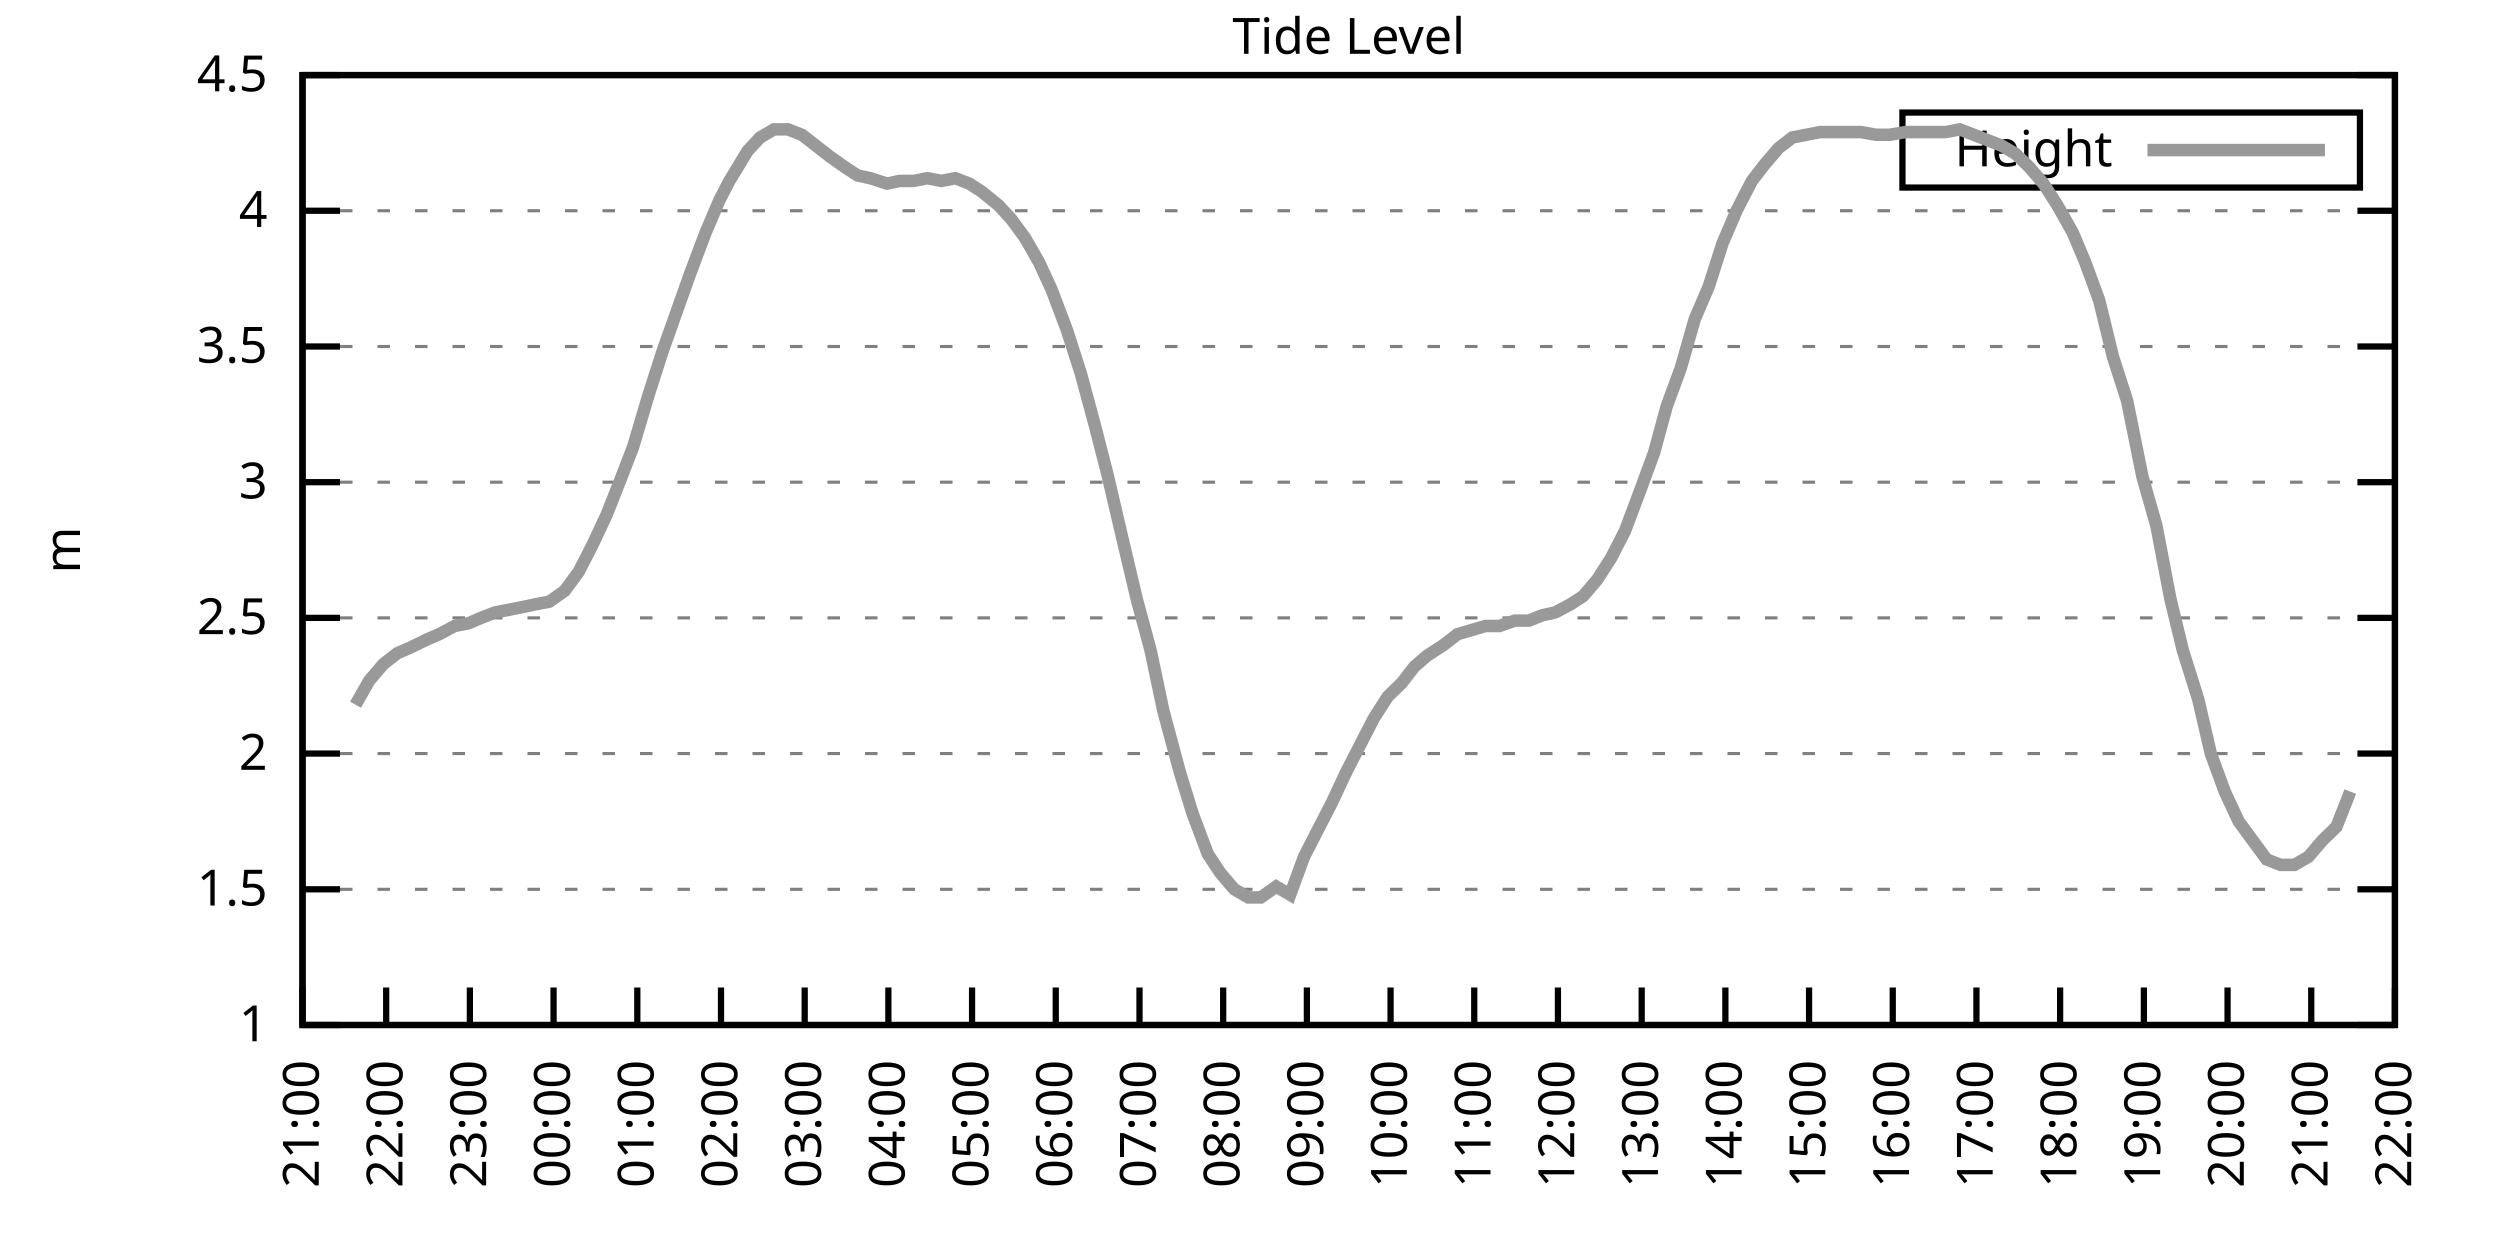
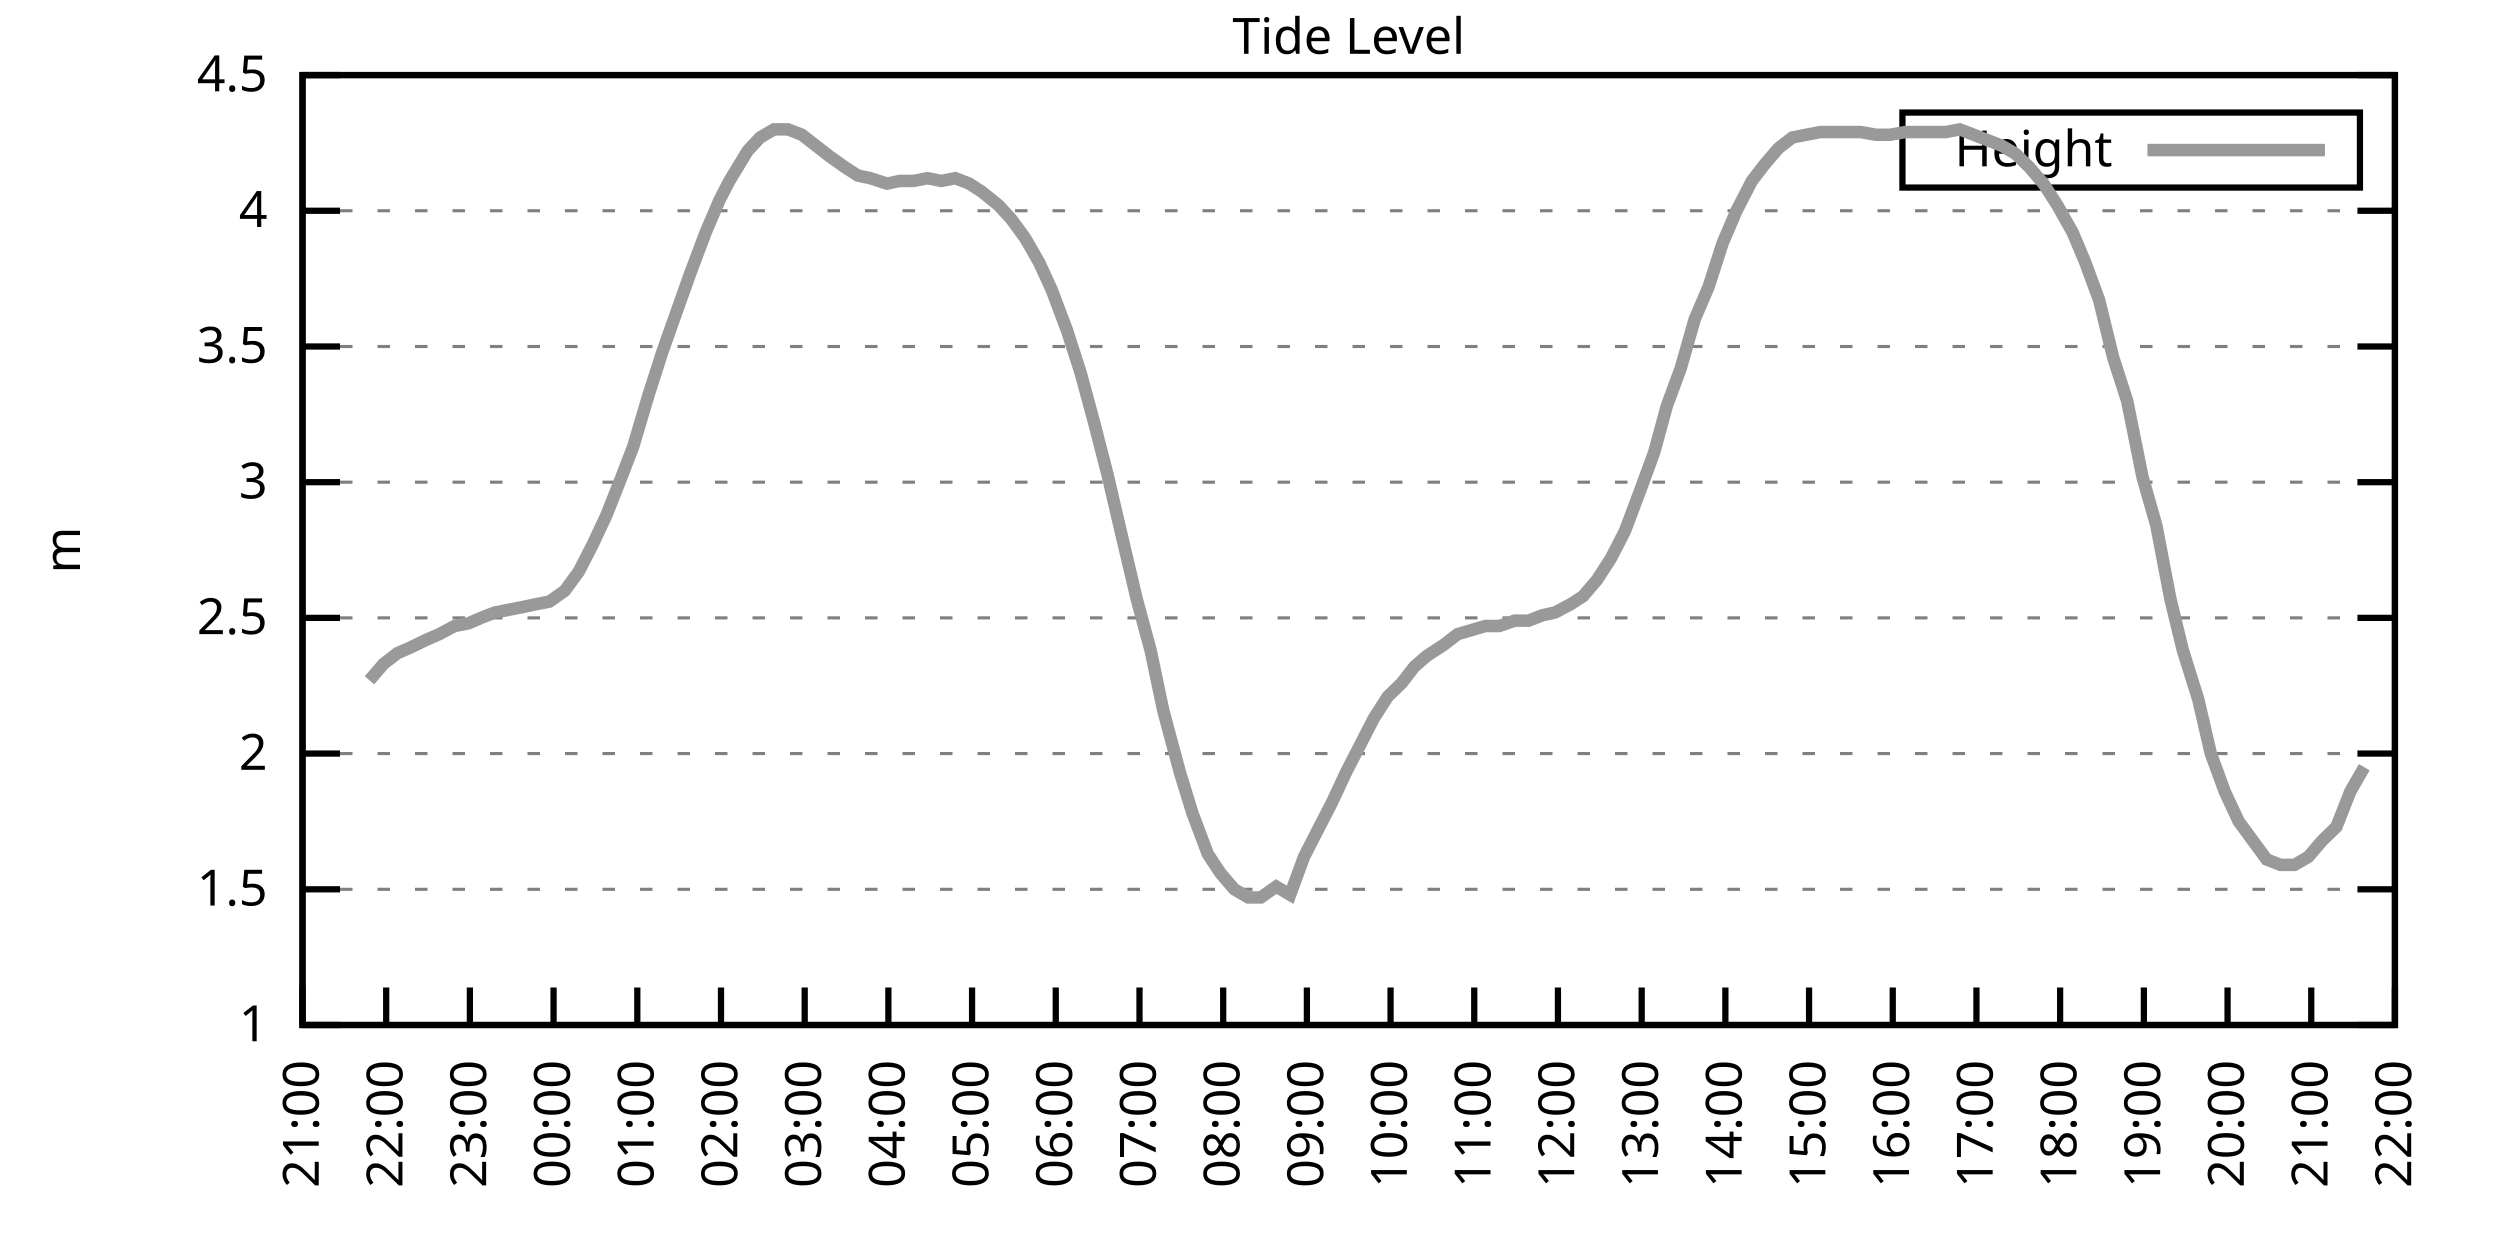
<svg xmlns="http://www.w3.org/2000/svg" xmlns:xlink="http://www.w3.org/1999/xlink" width="400" height="200" viewBox="0 0 400 200">
  <g id="gnuplot_canvas">
    <rect x="0" y="0" width="400" height="200" fill="none" />
    <defs>
      <circle id="gpDot" r="0.5" stroke-width="0.5" stroke="currentColor" />
      <path id="gpPt0" stroke-width="0.333" stroke="currentColor" d="M-1,0 h2 M0,-1 v2" />
      <path id="gpPt1" stroke-width="0.333" stroke="currentColor" d="M-1,-1 L1,1 M1,-1 L-1,1" />
      <path id="gpPt2" stroke-width="0.333" stroke="currentColor" d="M-1,0 L1,0 M0,-1 L0,1 M-1,-1 L1,1 M-1,1 L1,-1" />
      <rect id="gpPt3" stroke-width="0.333" stroke="currentColor" x="-1" y="-1" width="2" height="2" />
      <rect id="gpPt4" stroke-width="0.333" stroke="currentColor" fill="currentColor" x="-1" y="-1" width="2" height="2" />
      <circle id="gpPt5" stroke-width="0.333" stroke="currentColor" cx="0" cy="0" r="1" />
      <use xlink:href="#gpPt5" id="gpPt6" fill="currentColor" stroke="none" />
      <path id="gpPt7" stroke-width="0.333" stroke="currentColor" d="M0,-1.33 L-1.33,0.67 L1.33,0.67 z" />
      <use xlink:href="#gpPt7" id="gpPt8" fill="currentColor" stroke="none" />
      <use xlink:href="#gpPt7" id="gpPt9" stroke="currentColor" transform="rotate(180)" />
      <use xlink:href="#gpPt9" id="gpPt10" fill="currentColor" stroke="none" />
      <use xlink:href="#gpPt3" id="gpPt11" stroke="currentColor" transform="rotate(45)" />
      <use xlink:href="#gpPt11" id="gpPt12" fill="currentColor" stroke="none" />
      <path id="gpPt13" stroke-width="0.333" stroke="currentColor" d="M0,1.330 L1.265,0.411 L0.782,-1.067 L-0.782,-1.076 L-1.265,0.411 z" />
      <use xlink:href="#gpPt13" id="gpPt14" fill="currentColor" stroke="none" />
      <filter id="textbox" filterUnits="objectBoundingBox" x="0" y="0" height="1" width="1">
        <feFlood flood-color="white" flood-opacity="1" result="bgnd" />
        <feComposite in="SourceGraphic" in2="bgnd" operator="atop" />
      </filter>
      <filter id="greybox" filterUnits="objectBoundingBox" x="0" y="0" height="1" width="1">
        <feFlood flood-color="lightgrey" flood-opacity="1" result="grey" />
        <feComposite in="SourceGraphic" in2="grey" operator="atop" />
      </filter>
    </defs>
    <g fill="none" color="white" stroke="currentColor" stroke-width="1.00" stroke-linecap="butt" stroke-linejoin="miter">
</g>
    <g fill="none" color="black" stroke="currentColor" stroke-width="1.00" stroke-linecap="butt" stroke-linejoin="miter">
      <g stroke="none" shape-rendering="crispEdges">
        <polygon fill="rgb(255, 255, 255)" points="48.40,164.00 383.18,164.00 383.18,12.02 48.40,12.02 " />
      </g>
    </g>
    <g fill="none" color="black" stroke="currentColor" stroke-width="1.00" stroke-linecap="butt" stroke-linejoin="miter">
</g>
    <g fill="none" color="black" stroke="black" stroke-width="0.50" stroke-linecap="butt" stroke-linejoin="miter">
</g>
    <g fill="none" color="gray" stroke="currentColor" stroke-width="0.50" stroke-linecap="butt" stroke-linejoin="miter">
      <path stroke="gray" stroke-dasharray="2,4" class="gridline" d="M48.40,164.00 L383.19,164.00  " />
    </g>
    <g fill="none" color="gray" stroke="gray" stroke-width="1.00" stroke-linecap="butt" stroke-linejoin="miter">
</g>
    <g fill="none" color="black" stroke="currentColor" stroke-width="1.00" stroke-linecap="butt" stroke-linejoin="miter">
      <path stroke="black" d="M48.40,164.00 L54.40,164.00 M383.19,164.00 L377.19,164.00  " />
      <g transform="translate(42.80,166.60)" stroke="none" fill="black" font-family="Sans" font-size="8.00" text-anchor="end">
        <text>
          <tspan font-family="Sans"> 1</tspan>
        </text>
      </g>
    </g>
    <g fill="none" color="black" stroke="currentColor" stroke-width="1.00" stroke-linecap="butt" stroke-linejoin="miter">
</g>
    <g fill="none" color="black" stroke="black" stroke-width="0.50" stroke-linecap="butt" stroke-linejoin="miter">
</g>
    <g fill="none" color="gray" stroke="currentColor" stroke-width="0.50" stroke-linecap="butt" stroke-linejoin="miter">
      <path stroke="gray" stroke-dasharray="2,4" class="gridline" d="M48.40,142.29 L383.19,142.29  " />
    </g>
    <g fill="none" color="gray" stroke="gray" stroke-width="1.00" stroke-linecap="butt" stroke-linejoin="miter">
</g>
    <g fill="none" color="black" stroke="currentColor" stroke-width="1.00" stroke-linecap="butt" stroke-linejoin="miter">
      <path stroke="black" d="M48.40,142.29 L54.40,142.29 M383.19,142.29 L377.19,142.29  " />
      <g transform="translate(42.80,144.89)" stroke="none" fill="black" font-family="Sans" font-size="8.00" text-anchor="end">
        <text>
          <tspan font-family="Sans"> 1.5</tspan>
        </text>
      </g>
    </g>
    <g fill="none" color="black" stroke="currentColor" stroke-width="1.00" stroke-linecap="butt" stroke-linejoin="miter">
</g>
    <g fill="none" color="black" stroke="black" stroke-width="0.50" stroke-linecap="butt" stroke-linejoin="miter">
</g>
    <g fill="none" color="gray" stroke="currentColor" stroke-width="0.50" stroke-linecap="butt" stroke-linejoin="miter">
      <path stroke="gray" stroke-dasharray="2,4" class="gridline" d="M48.40,120.57 L383.19,120.57  " />
    </g>
    <g fill="none" color="gray" stroke="gray" stroke-width="1.00" stroke-linecap="butt" stroke-linejoin="miter">
</g>
    <g fill="none" color="black" stroke="currentColor" stroke-width="1.00" stroke-linecap="butt" stroke-linejoin="miter">
      <path stroke="black" d="M48.40,120.57 L54.40,120.57 M383.19,120.57 L377.19,120.57  " />
      <g transform="translate(42.80,123.17)" stroke="none" fill="black" font-family="Sans" font-size="8.00" text-anchor="end">
        <text>
          <tspan font-family="Sans"> 2</tspan>
        </text>
      </g>
    </g>
    <g fill="none" color="black" stroke="currentColor" stroke-width="1.00" stroke-linecap="butt" stroke-linejoin="miter">
</g>
    <g fill="none" color="black" stroke="black" stroke-width="0.50" stroke-linecap="butt" stroke-linejoin="miter">
</g>
    <g fill="none" color="gray" stroke="currentColor" stroke-width="0.50" stroke-linecap="butt" stroke-linejoin="miter">
      <path stroke="gray" stroke-dasharray="2,4" class="gridline" d="M48.40,98.86 L383.19,98.86  " />
    </g>
    <g fill="none" color="gray" stroke="gray" stroke-width="1.00" stroke-linecap="butt" stroke-linejoin="miter">
</g>
    <g fill="none" color="black" stroke="currentColor" stroke-width="1.00" stroke-linecap="butt" stroke-linejoin="miter">
      <path stroke="black" d="M48.40,98.86 L54.40,98.86 M383.19,98.86 L377.19,98.86  " />
      <g transform="translate(42.80,101.46)" stroke="none" fill="black" font-family="Sans" font-size="8.00" text-anchor="end">
        <text>
          <tspan font-family="Sans"> 2.5</tspan>
        </text>
      </g>
    </g>
    <g fill="none" color="black" stroke="currentColor" stroke-width="1.00" stroke-linecap="butt" stroke-linejoin="miter">
</g>
    <g fill="none" color="black" stroke="black" stroke-width="0.50" stroke-linecap="butt" stroke-linejoin="miter">
</g>
    <g fill="none" color="gray" stroke="currentColor" stroke-width="0.50" stroke-linecap="butt" stroke-linejoin="miter">
      <path stroke="gray" stroke-dasharray="2,4" class="gridline" d="M48.40,77.15 L383.19,77.15  " />
    </g>
    <g fill="none" color="gray" stroke="gray" stroke-width="1.00" stroke-linecap="butt" stroke-linejoin="miter">
</g>
    <g fill="none" color="black" stroke="currentColor" stroke-width="1.00" stroke-linecap="butt" stroke-linejoin="miter">
      <path stroke="black" d="M48.40,77.15 L54.40,77.15 M383.19,77.15 L377.19,77.15  " />
      <g transform="translate(42.80,79.75)" stroke="none" fill="black" font-family="Sans" font-size="8.00" text-anchor="end">
        <text>
          <tspan font-family="Sans"> 3</tspan>
        </text>
      </g>
    </g>
    <g fill="none" color="black" stroke="currentColor" stroke-width="1.00" stroke-linecap="butt" stroke-linejoin="miter">
</g>
    <g fill="none" color="black" stroke="black" stroke-width="0.50" stroke-linecap="butt" stroke-linejoin="miter">
</g>
    <g fill="none" color="gray" stroke="currentColor" stroke-width="0.50" stroke-linecap="butt" stroke-linejoin="miter">
      <path stroke="gray" stroke-dasharray="2,4" class="gridline" d="M48.40,55.44 L383.19,55.44  " />
    </g>
    <g fill="none" color="gray" stroke="gray" stroke-width="1.00" stroke-linecap="butt" stroke-linejoin="miter">
</g>
    <g fill="none" color="black" stroke="currentColor" stroke-width="1.00" stroke-linecap="butt" stroke-linejoin="miter">
      <path stroke="black" d="M48.40,55.44 L54.40,55.44 M383.19,55.44 L377.19,55.44  " />
      <g transform="translate(42.80,58.04)" stroke="none" fill="black" font-family="Sans" font-size="8.00" text-anchor="end">
        <text>
          <tspan font-family="Sans"> 3.5</tspan>
        </text>
      </g>
    </g>
    <g fill="none" color="black" stroke="currentColor" stroke-width="1.00" stroke-linecap="butt" stroke-linejoin="miter">
</g>
    <g fill="none" color="black" stroke="black" stroke-width="0.50" stroke-linecap="butt" stroke-linejoin="miter">
</g>
    <g fill="none" color="gray" stroke="currentColor" stroke-width="0.50" stroke-linecap="butt" stroke-linejoin="miter">
      <path stroke="gray" stroke-dasharray="2,4" class="gridline" d="M48.40,33.72 L383.19,33.72  " />
    </g>
    <g fill="none" color="gray" stroke="gray" stroke-width="1.00" stroke-linecap="butt" stroke-linejoin="miter">
</g>
    <g fill="none" color="black" stroke="currentColor" stroke-width="1.00" stroke-linecap="butt" stroke-linejoin="miter">
      <path stroke="black" d="M48.40,33.72 L54.40,33.72 M383.19,33.72 L377.19,33.72  " />
      <g transform="translate(42.80,36.32)" stroke="none" fill="black" font-family="Sans" font-size="8.00" text-anchor="end">
        <text>
          <tspan font-family="Sans"> 4</tspan>
        </text>
      </g>
    </g>
    <g fill="none" color="black" stroke="currentColor" stroke-width="1.00" stroke-linecap="butt" stroke-linejoin="miter">
</g>
    <g fill="none" color="black" stroke="black" stroke-width="0.50" stroke-linecap="butt" stroke-linejoin="miter">
</g>
    <g fill="none" color="gray" stroke="currentColor" stroke-width="0.50" stroke-linecap="butt" stroke-linejoin="miter">
      <path stroke="gray" stroke-dasharray="2,4" class="gridline" d="M48.40,12.01 L383.19,12.01  " />
    </g>
    <g fill="none" color="gray" stroke="gray" stroke-width="1.00" stroke-linecap="butt" stroke-linejoin="miter">
</g>
    <g fill="none" color="black" stroke="currentColor" stroke-width="1.00" stroke-linecap="butt" stroke-linejoin="miter">
      <path stroke="black" d="M48.40,12.01 L54.40,12.01 M383.19,12.01 L377.19,12.01  " />
      <g transform="translate(42.80,14.61)" stroke="none" fill="black" font-family="Sans" font-size="8.00" text-anchor="end">
        <text>
          <tspan font-family="Sans"> 4.5</tspan>
        </text>
      </g>
    </g>
    <g fill="none" color="black" stroke="currentColor" stroke-width="1.00" stroke-linecap="butt" stroke-linejoin="miter">
      <path stroke="black" d="M48.40,164.00 L48.40,158.00  " />
      <g transform="translate(51.00,169.60) rotate(270.00)" stroke="none" fill="black" font-family="Sans" font-size="8.00" text-anchor="end">
        <text>
          <tspan font-family="Sans">21:00</tspan>
        </text>
      </g>
    </g>
    <g fill="none" color="black" stroke="currentColor" stroke-width="1.00" stroke-linecap="butt" stroke-linejoin="miter">
      <path stroke="black" d="M61.79,164.00 L61.79,158.00  " />
      <g transform="translate(64.39,169.60) rotate(270.00)" stroke="none" fill="black" font-family="Sans" font-size="8.00" text-anchor="end">
        <text>
          <tspan font-family="Sans">22:00</tspan>
        </text>
      </g>
    </g>
    <g fill="none" color="black" stroke="currentColor" stroke-width="1.00" stroke-linecap="butt" stroke-linejoin="miter">
      <path stroke="black" d="M75.18,164.00 L75.18,158.00  " />
      <g transform="translate(77.78,169.60) rotate(270.00)" stroke="none" fill="black" font-family="Sans" font-size="8.00" text-anchor="end">
        <text>
          <tspan font-family="Sans">23:00</tspan>
        </text>
      </g>
    </g>
    <g fill="none" color="black" stroke="currentColor" stroke-width="1.00" stroke-linecap="butt" stroke-linejoin="miter">
      <path stroke="black" d="M88.57,164.00 L88.57,158.00  " />
      <g transform="translate(91.17,169.60) rotate(270.00)" stroke="none" fill="black" font-family="Sans" font-size="8.00" text-anchor="end">
        <text>
          <tspan font-family="Sans">00:00</tspan>
        </text>
      </g>
    </g>
    <g fill="none" color="black" stroke="currentColor" stroke-width="1.00" stroke-linecap="butt" stroke-linejoin="miter">
      <path stroke="black" d="M101.97,164.00 L101.97,158.00  " />
      <g transform="translate(104.57,169.60) rotate(270.00)" stroke="none" fill="black" font-family="Sans" font-size="8.00" text-anchor="end">
        <text>
          <tspan font-family="Sans">01:00</tspan>
        </text>
      </g>
    </g>
    <g fill="none" color="black" stroke="currentColor" stroke-width="1.00" stroke-linecap="butt" stroke-linejoin="miter">
      <path stroke="black" d="M115.36,164.00 L115.36,158.00  " />
      <g transform="translate(117.96,169.60) rotate(270.00)" stroke="none" fill="black" font-family="Sans" font-size="8.00" text-anchor="end">
        <text>
          <tspan font-family="Sans">02:00</tspan>
        </text>
      </g>
    </g>
    <g fill="none" color="black" stroke="currentColor" stroke-width="1.00" stroke-linecap="butt" stroke-linejoin="miter">
      <path stroke="black" d="M128.75,164.00 L128.75,158.00  " />
      <g transform="translate(131.35,169.60) rotate(270.00)" stroke="none" fill="black" font-family="Sans" font-size="8.00" text-anchor="end">
        <text>
          <tspan font-family="Sans">03:00</tspan>
        </text>
      </g>
    </g>
    <g fill="none" color="black" stroke="currentColor" stroke-width="1.00" stroke-linecap="butt" stroke-linejoin="miter">
      <path stroke="black" d="M142.14,164.00 L142.14,158.00  " />
      <g transform="translate(144.74,169.60) rotate(270.00)" stroke="none" fill="black" font-family="Sans" font-size="8.00" text-anchor="end">
        <text>
          <tspan font-family="Sans">04:00</tspan>
        </text>
      </g>
    </g>
    <g fill="none" color="black" stroke="currentColor" stroke-width="1.00" stroke-linecap="butt" stroke-linejoin="miter">
      <path stroke="black" d="M155.53,164.00 L155.53,158.00  " />
      <g transform="translate(158.13,169.60) rotate(270.00)" stroke="none" fill="black" font-family="Sans" font-size="8.00" text-anchor="end">
        <text>
          <tspan font-family="Sans">05:00</tspan>
        </text>
      </g>
    </g>
    <g fill="none" color="black" stroke="currentColor" stroke-width="1.00" stroke-linecap="butt" stroke-linejoin="miter">
      <path stroke="black" d="M168.92,164.00 L168.92,158.00  " />
      <g transform="translate(171.52,169.60) rotate(270.00)" stroke="none" fill="black" font-family="Sans" font-size="8.00" text-anchor="end">
        <text>
          <tspan font-family="Sans">06:00</tspan>
        </text>
      </g>
    </g>
    <g fill="none" color="black" stroke="currentColor" stroke-width="1.00" stroke-linecap="butt" stroke-linejoin="miter">
      <path stroke="black" d="M182.32,164.00 L182.32,158.00  " />
      <g transform="translate(184.92,169.60) rotate(270.00)" stroke="none" fill="black" font-family="Sans" font-size="8.00" text-anchor="end">
        <text>
          <tspan font-family="Sans">07:00</tspan>
        </text>
      </g>
    </g>
    <g fill="none" color="black" stroke="currentColor" stroke-width="1.00" stroke-linecap="butt" stroke-linejoin="miter">
      <path stroke="black" d="M195.71,164.00 L195.71,158.00  " />
      <g transform="translate(198.31,169.60) rotate(270.00)" stroke="none" fill="black" font-family="Sans" font-size="8.00" text-anchor="end">
        <text>
          <tspan font-family="Sans">08:00</tspan>
        </text>
      </g>
    </g>
    <g fill="none" color="black" stroke="currentColor" stroke-width="1.00" stroke-linecap="butt" stroke-linejoin="miter">
      <path stroke="black" d="M209.10,164.00 L209.10,158.00  " />
      <g transform="translate(211.70,169.60) rotate(270.00)" stroke="none" fill="black" font-family="Sans" font-size="8.00" text-anchor="end">
        <text>
          <tspan font-family="Sans">09:00</tspan>
        </text>
      </g>
    </g>
    <g fill="none" color="black" stroke="currentColor" stroke-width="1.00" stroke-linecap="butt" stroke-linejoin="miter">
      <path stroke="black" d="M222.49,164.00 L222.49,158.00  " />
      <g transform="translate(225.09,169.60) rotate(270.00)" stroke="none" fill="black" font-family="Sans" font-size="8.00" text-anchor="end">
        <text>
          <tspan font-family="Sans">10:00</tspan>
        </text>
      </g>
    </g>
    <g fill="none" color="black" stroke="currentColor" stroke-width="1.00" stroke-linecap="butt" stroke-linejoin="miter">
      <path stroke="black" d="M235.88,164.00 L235.88,158.00  " />
      <g transform="translate(238.48,169.60) rotate(270.00)" stroke="none" fill="black" font-family="Sans" font-size="8.00" text-anchor="end">
        <text>
          <tspan font-family="Sans">11:00</tspan>
        </text>
      </g>
    </g>
    <g fill="none" color="black" stroke="currentColor" stroke-width="1.00" stroke-linecap="butt" stroke-linejoin="miter">
      <path stroke="black" d="M249.27,164.00 L249.27,158.00  " />
      <g transform="translate(251.87,169.60) rotate(270.00)" stroke="none" fill="black" font-family="Sans" font-size="8.00" text-anchor="end">
        <text>
          <tspan font-family="Sans">12:00</tspan>
        </text>
      </g>
    </g>
    <g fill="none" color="black" stroke="currentColor" stroke-width="1.00" stroke-linecap="butt" stroke-linejoin="miter">
      <path stroke="black" d="M262.67,164.00 L262.67,158.00  " />
      <g transform="translate(265.27,169.60) rotate(270.00)" stroke="none" fill="black" font-family="Sans" font-size="8.00" text-anchor="end">
        <text>
          <tspan font-family="Sans">13:00</tspan>
        </text>
      </g>
    </g>
    <g fill="none" color="black" stroke="currentColor" stroke-width="1.00" stroke-linecap="butt" stroke-linejoin="miter">
      <path stroke="black" d="M276.06,164.00 L276.06,158.00  " />
      <g transform="translate(278.66,169.60) rotate(270.00)" stroke="none" fill="black" font-family="Sans" font-size="8.00" text-anchor="end">
        <text>
          <tspan font-family="Sans">14:00</tspan>
        </text>
      </g>
    </g>
    <g fill="none" color="black" stroke="currentColor" stroke-width="1.00" stroke-linecap="butt" stroke-linejoin="miter">
      <path stroke="black" d="M289.45,164.00 L289.45,158.00  " />
      <g transform="translate(292.05,169.60) rotate(270.00)" stroke="none" fill="black" font-family="Sans" font-size="8.00" text-anchor="end">
        <text>
          <tspan font-family="Sans">15:00</tspan>
        </text>
      </g>
    </g>
    <g fill="none" color="black" stroke="currentColor" stroke-width="1.00" stroke-linecap="butt" stroke-linejoin="miter">
      <path stroke="black" d="M302.84,164.00 L302.84,158.00  " />
      <g transform="translate(305.44,169.60) rotate(270.00)" stroke="none" fill="black" font-family="Sans" font-size="8.00" text-anchor="end">
        <text>
          <tspan font-family="Sans">16:00</tspan>
        </text>
      </g>
    </g>
    <g fill="none" color="black" stroke="currentColor" stroke-width="1.00" stroke-linecap="butt" stroke-linejoin="miter">
      <path stroke="black" d="M316.23,164.00 L316.23,158.00  " />
      <g transform="translate(318.83,169.60) rotate(270.00)" stroke="none" fill="black" font-family="Sans" font-size="8.00" text-anchor="end">
        <text>
          <tspan font-family="Sans">17:00</tspan>
        </text>
      </g>
    </g>
    <g fill="none" color="black" stroke="currentColor" stroke-width="1.00" stroke-linecap="butt" stroke-linejoin="miter">
      <path stroke="black" d="M329.62,164.00 L329.62,158.00  " />
      <g transform="translate(332.22,169.60) rotate(270.00)" stroke="none" fill="black" font-family="Sans" font-size="8.00" text-anchor="end">
        <text>
          <tspan font-family="Sans">18:00</tspan>
        </text>
      </g>
    </g>
    <g fill="none" color="black" stroke="currentColor" stroke-width="1.00" stroke-linecap="butt" stroke-linejoin="miter">
      <path stroke="black" d="M343.02,164.00 L343.02,158.00  " />
      <g transform="translate(345.62,169.60) rotate(270.00)" stroke="none" fill="black" font-family="Sans" font-size="8.00" text-anchor="end">
        <text>
          <tspan font-family="Sans">19:00</tspan>
        </text>
      </g>
    </g>
    <g fill="none" color="black" stroke="currentColor" stroke-width="1.00" stroke-linecap="butt" stroke-linejoin="miter">
      <path stroke="black" d="M356.41,164.00 L356.41,158.00  " />
      <g transform="translate(359.01,169.60) rotate(270.00)" stroke="none" fill="black" font-family="Sans" font-size="8.00" text-anchor="end">
        <text>
          <tspan font-family="Sans">20:00</tspan>
        </text>
      </g>
    </g>
    <g fill="none" color="black" stroke="currentColor" stroke-width="1.00" stroke-linecap="butt" stroke-linejoin="miter">
      <path stroke="black" d="M369.80,164.00 L369.80,158.00  " />
      <g transform="translate(372.40,169.60) rotate(270.00)" stroke="none" fill="black" font-family="Sans" font-size="8.00" text-anchor="end">
        <text>
          <tspan font-family="Sans">21:00</tspan>
        </text>
      </g>
    </g>
    <g fill="none" color="black" stroke="currentColor" stroke-width="1.00" stroke-linecap="butt" stroke-linejoin="miter">
      <path stroke="black" d="M383.19,164.00 L383.19,158.00  " />
      <g transform="translate(385.79,169.60) rotate(270.00)" stroke="none" fill="black" font-family="Sans" font-size="8.00" text-anchor="end">
        <text>
          <tspan font-family="Sans">22:00</tspan>
        </text>
      </g>
    </g>
    <g fill="none" color="black" stroke="currentColor" stroke-width="1.00" stroke-linecap="butt" stroke-linejoin="miter">
</g>
    <g fill="none" color="black" stroke="currentColor" stroke-width="1.00" stroke-linecap="butt" stroke-linejoin="miter">
      <path stroke="black" d="M48.40,12.01 L48.40,164.00 L383.19,164.00 L383.19,12.01 L48.40,12.01 Z  " />
    </g>
    <g fill="none" color="black" stroke="currentColor" stroke-width="1.00" stroke-linecap="butt" stroke-linejoin="miter">
</g>
    <g fill="none" color="black" stroke="currentColor" stroke-width="1.00" stroke-linecap="butt" stroke-linejoin="miter">
      <path stroke="black" d="M304.39,30.01 L304.39,18.01 L377.59,18.01 L377.59,30.01 L304.39,30.01 Z  " />
    </g>
    <g id="Tide_level_plot_1">
      <g fill="none" color="white" stroke="black" stroke-width="2.00" stroke-linecap="butt" stroke-linejoin="miter">
</g>
      <g fill="none" color="black" stroke="currentColor" stroke-width="2.00" stroke-linecap="butt" stroke-linejoin="miter">
        <g transform="translate(337.99,26.61)" stroke="none" fill="black" font-family="Sans" font-size="8.00" text-anchor="end">
          <text>
            <tspan font-family="Sans">Height</tspan>
          </text>
        </g>
      </g>
      <g fill="none" color="black" stroke="currentColor" stroke-width="2.00" stroke-linecap="butt" stroke-linejoin="miter">
-         <path stroke="rgb(153, 153, 153)" d="M343.59,24.01 L371.99,24.01 M56.88,112.76 L59.11,108.85 L61.35,106.24 L63.58,104.51 L65.59,103.64 L68.26,102.34   L70.27,101.47 L72.73,100.16 L74.96,99.73 L76.97,98.86 L79.20,97.99 L81.43,97.56 L83.66,97.12 L85.67,96.69   L87.91,96.26 L90.36,94.52 L92.59,91.48 L94.82,87.14 L97.06,82.36 L99.29,76.71 L101.30,71.50 L103.75,63.25   L105.98,56.30 L108.44,49.36 L110.45,43.71 L112.90,37.20 L115.13,31.99 L116.70,28.95 L119.60,24.17 L121.61,22.00   L123.84,20.70 L126.07,20.70 L128.30,21.56 L130.54,23.30 L132.77,25.04 L135.22,26.77 L137.23,28.08 L139.24,28.51   L141.92,29.38 L143.93,28.95 L146.16,28.95 L148.39,28.51 L150.62,28.95 L152.85,28.51 L155.09,29.38 L157.10,30.68   L159.77,32.85 L161.78,35.03 L164.01,38.07 L166.25,41.97 L168.25,46.32 L170.71,52.83 L172.94,59.78 L175.17,68.03   L177.18,75.85 L179.41,85.40 L181.87,95.82 L184.10,104.07 L186.11,113.63 L188.79,123.61 L190.80,130.13 L193.25,136.64   L195.26,139.68 L197.49,142.29 L199.73,143.59 L201.73,143.59 L204.19,141.85 L206.42,143.16 L208.65,137.08 L210.88,132.73   L213.12,128.39 L215.35,123.61 L217.58,119.27 L219.81,114.93 L222.04,111.45 L224.28,109.28 L226.29,106.68 L228.29,104.94   L230.97,103.20 L233.20,101.47 L237.67,100.16 L239.90,100.16 L242.36,99.30 L244.59,99.30 L246.82,98.43 L248.83,97.99   L251.28,96.69 L253.29,95.39 L255.52,92.78 L257.76,89.31 L259.99,84.97 L262.44,78.45 L264.67,72.37 L266.68,64.99   L268.92,58.91 L271.15,51.09 L273.38,45.88 L275.61,38.93 L277.84,33.72 L280.30,28.95 L282.31,26.34 L284.54,23.73   L286.77,22.00 L289.00,21.56 L291.23,21.13 L293.47,21.13 L295.70,21.13 L297.71,21.13 L300.16,21.56 L302.39,21.56   L304.85,21.13 L307.08,21.13 L308.87,21.13 L311.32,21.13 L313.55,20.70 L315.79,21.56 L318.02,22.43 L320.25,23.30   L322.48,24.60 L324.71,26.77 L326.95,29.38 L329.18,32.85 L331.63,37.20 L333.64,41.97 L335.87,48.05 L338.10,57.17   L340.34,64.12 L342.79,76.28 L345.02,84.10 L347.26,95.82 L349.26,104.07 L351.72,111.89 L353.73,120.57 L355.96,126.65   L358.19,131.43 L362.66,137.51 L364.89,138.38 L367.12,138.38 L369.35,137.08 L371.58,134.47 L373.82,132.30 L376.05,126.65    " />
+         <path stroke="rgb(153, 153, 153)" d="M343.59,24.01 L371.99,24.01 M59.11,108.85 L61.35,106.24 L63.58,104.51 L65.59,103.64 L68.26,102.34 L70.27,101.47   L72.73,100.16 L74.96,99.73 L76.97,98.86 L79.20,97.99 L81.43,97.56 L83.66,97.12 L85.67,96.69 L87.91,96.26   L90.36,94.52 L92.59,91.48 L94.82,87.14 L97.06,82.36 L99.29,76.71 L101.30,71.50 L103.75,63.25 L105.98,56.30   L108.44,49.36 L110.45,43.71 L112.90,37.20 L115.13,31.99 L116.70,28.95 L119.60,24.17 L121.61,22.00 L123.84,20.70   L126.07,20.70 L128.30,21.56 L130.54,23.30 L132.77,25.04 L135.22,26.77 L137.23,28.08 L139.24,28.51 L141.92,29.38   L143.93,28.95 L146.16,28.95 L148.39,28.51 L150.62,28.95 L152.85,28.51 L155.09,29.38 L157.10,30.68 L159.77,32.85   L161.78,35.03 L164.01,38.07 L166.25,41.97 L168.25,46.32 L170.71,52.83 L172.94,59.78 L175.17,68.03 L177.18,75.85   L179.41,85.40 L181.87,95.82 L184.10,104.07 L186.11,113.63 L188.79,123.61 L190.80,130.13 L193.25,136.64 L195.26,139.68   L197.49,142.29 L199.73,143.59 L201.73,143.59 L204.19,141.85 L206.42,143.16 L208.65,137.08 L210.88,132.73 L213.12,128.39   L215.35,123.61 L217.58,119.27 L219.81,114.93 L222.04,111.45 L224.28,109.28 L226.29,106.68 L228.29,104.94 L230.97,103.20   L233.20,101.47 L237.67,100.16 L239.90,100.16 L242.36,99.30 L244.59,99.30 L246.82,98.43 L248.83,97.99 L251.28,96.69   L253.29,95.39 L255.52,92.78 L257.76,89.31 L259.99,84.97 L262.44,78.45 L264.67,72.37 L266.68,64.99 L268.92,58.91   L271.15,51.09 L273.38,45.88 L275.61,38.93 L277.84,33.72 L280.30,28.95 L282.31,26.34 L284.54,23.73 L286.77,22.00   L289.00,21.56 L291.23,21.13 L293.47,21.13 L295.70,21.13 L297.71,21.13 L300.16,21.56 L302.39,21.56 L304.85,21.13   L307.08,21.13 L308.87,21.13 L311.32,21.13 L313.55,20.70 L315.79,21.56 L318.02,22.43 L320.25,23.30 L322.48,24.60   L324.71,26.77 L326.95,29.38 L329.18,32.85 L331.63,37.20 L333.64,41.97 L335.87,48.05 L338.10,57.17 L340.34,64.12   L342.79,76.28 L345.02,84.10 L347.26,95.82 L349.26,104.07 L351.72,111.89 L353.73,120.57 L355.96,126.65 L358.19,131.43   L362.66,137.51 L364.89,138.38 L367.12,138.38 L369.35,137.08 L371.58,134.47 L373.82,132.30 L376.05,126.65 L378.28,122.75    " />
      </g>
    </g>
    <g fill="none" color="black" stroke="currentColor" stroke-width="2.00" stroke-linecap="butt" stroke-linejoin="miter">
</g>
    <g fill="none" color="black" stroke="black" stroke-width="1.00" stroke-linecap="butt" stroke-linejoin="miter">
</g>
    <g fill="none" color="black" stroke="currentColor" stroke-width="1.00" stroke-linecap="butt" stroke-linejoin="miter">
      <path stroke="black" d="M48.40,12.01 L48.40,164.00 L383.19,164.00 L383.19,12.01 L48.40,12.01 Z  " />
      <g transform="translate(12.80,88.01) rotate(270.00)" stroke="none" fill="black" font-family="Sans" font-size="8.00" text-anchor="middle">
        <text>
          <tspan font-family="Sans">m</tspan>
        </text>
      </g>
    </g>
    <g fill="none" color="black" stroke="currentColor" stroke-width="1.00" stroke-linecap="butt" stroke-linejoin="miter">
</g>
    <g fill="none" color="black" stroke="currentColor" stroke-width="1.00" stroke-linecap="butt" stroke-linejoin="miter">
      <g transform="translate(215.79,8.61)" stroke="none" fill="black" font-family="Sans" font-size="8.00" text-anchor="middle">
        <text>
          <tspan font-family="Sans">Tide Level</tspan>
        </text>
      </g>
    </g>
    <g fill="none" color="black" stroke="currentColor" stroke-width="1.00" stroke-linecap="butt" stroke-linejoin="miter">
</g>
  </g>
</svg>
